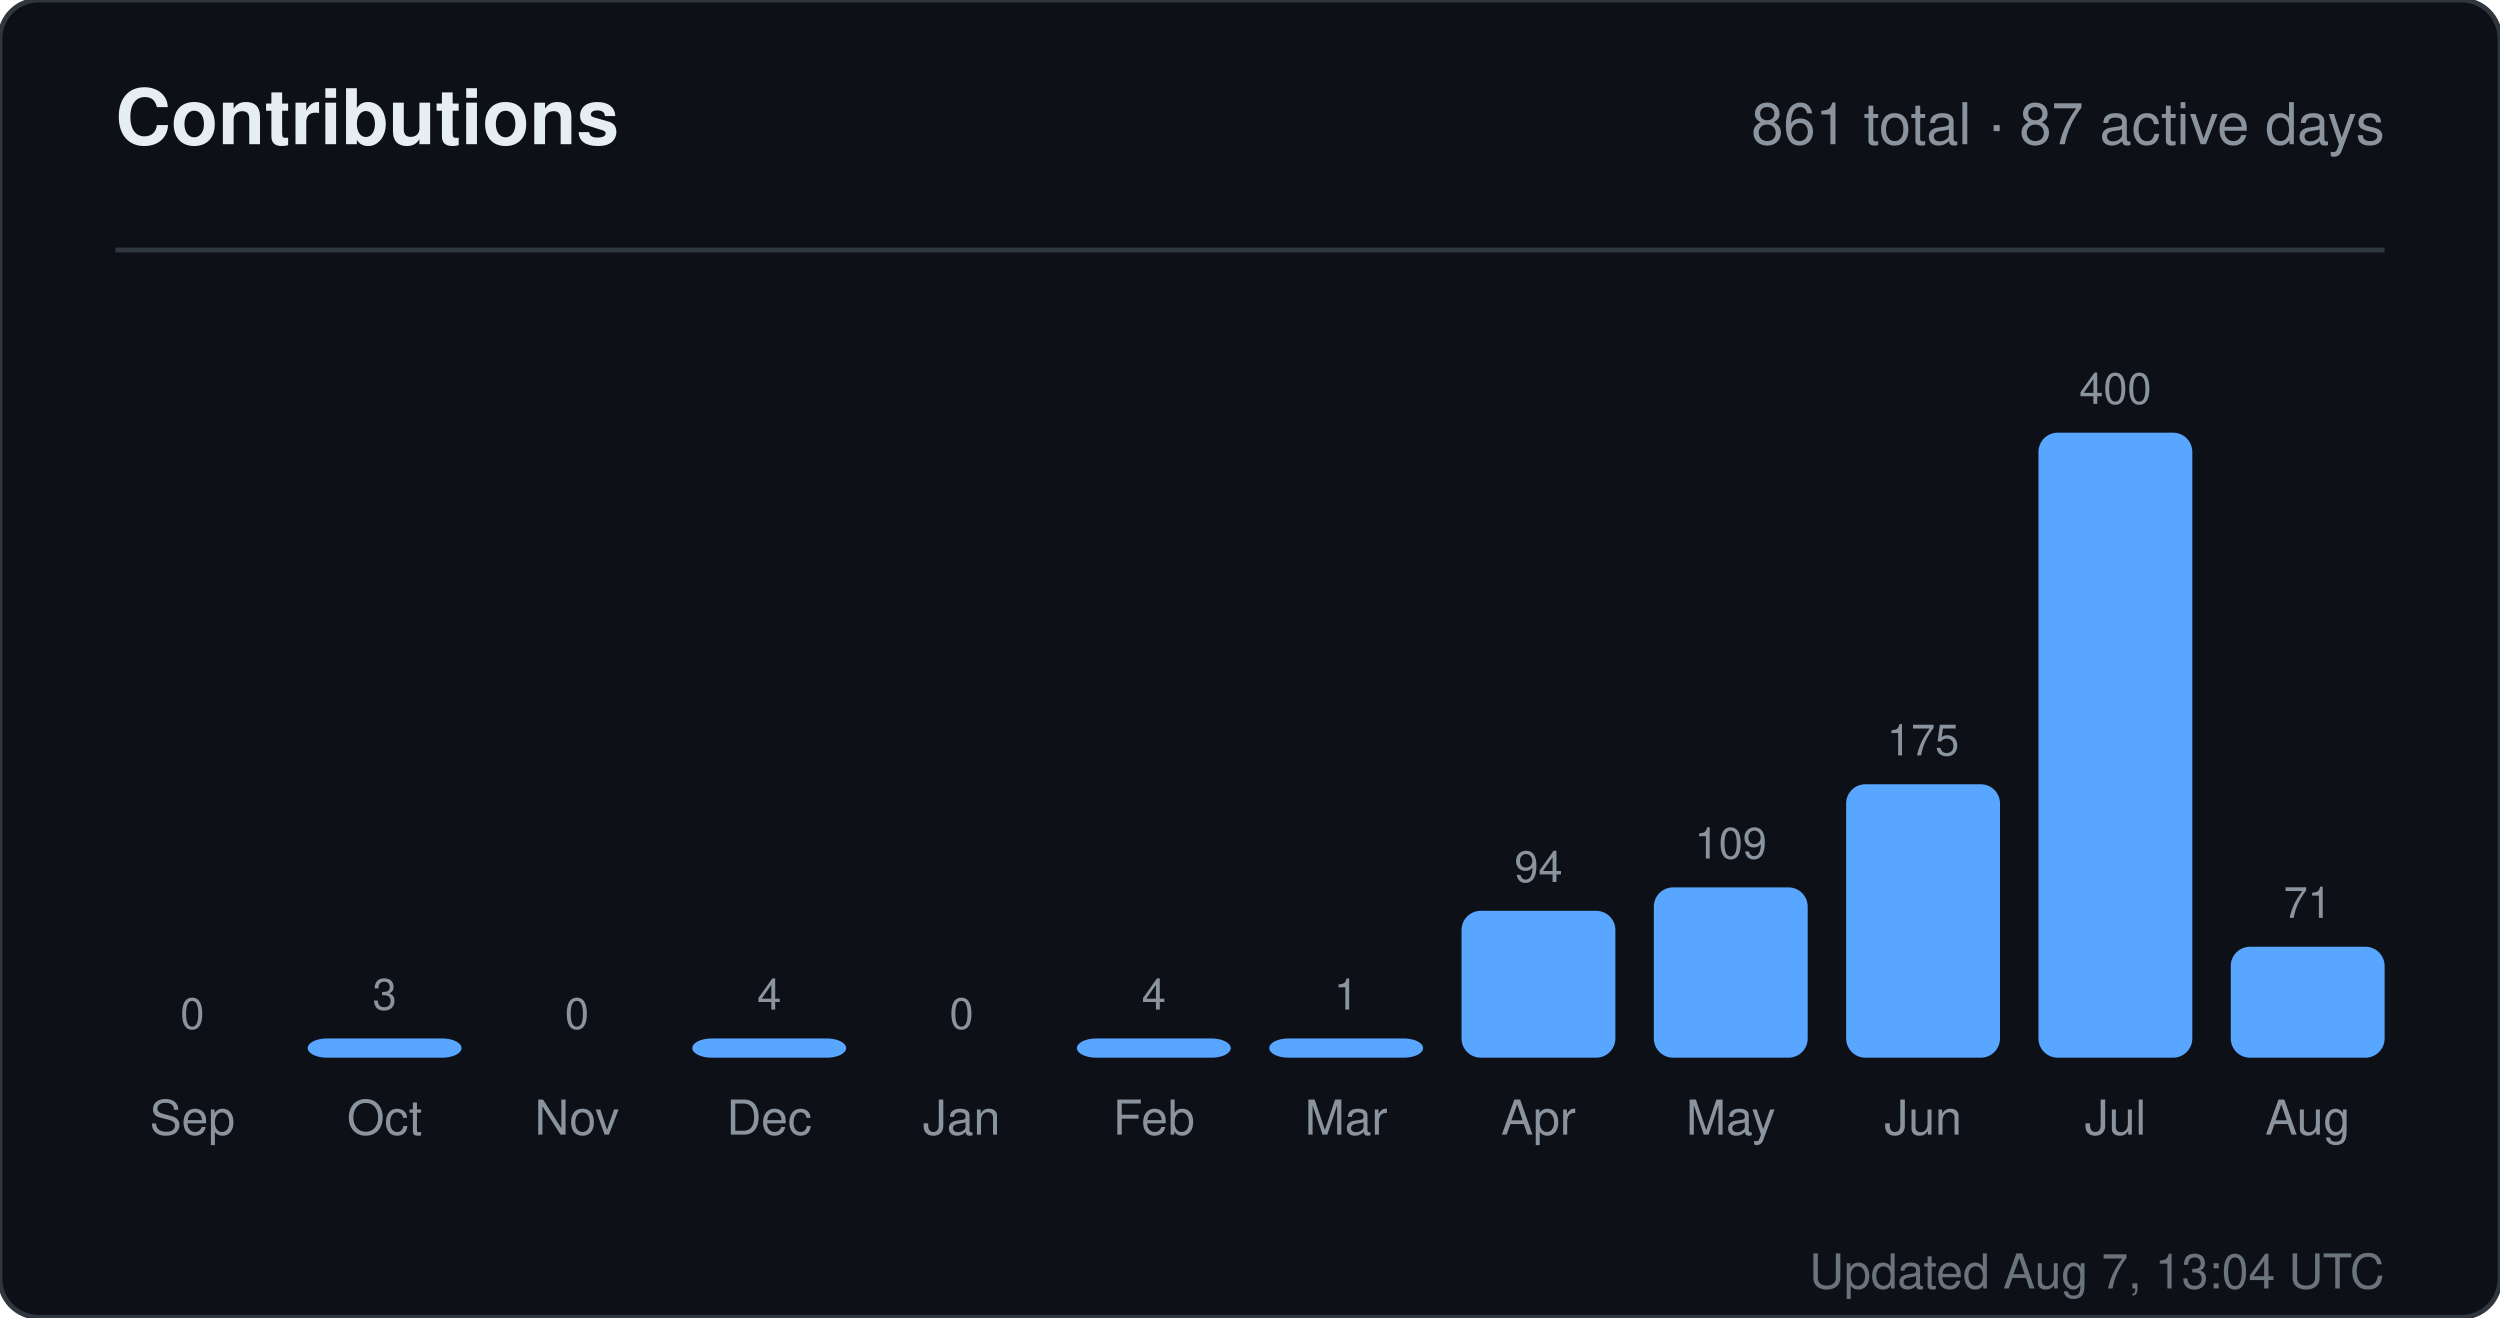
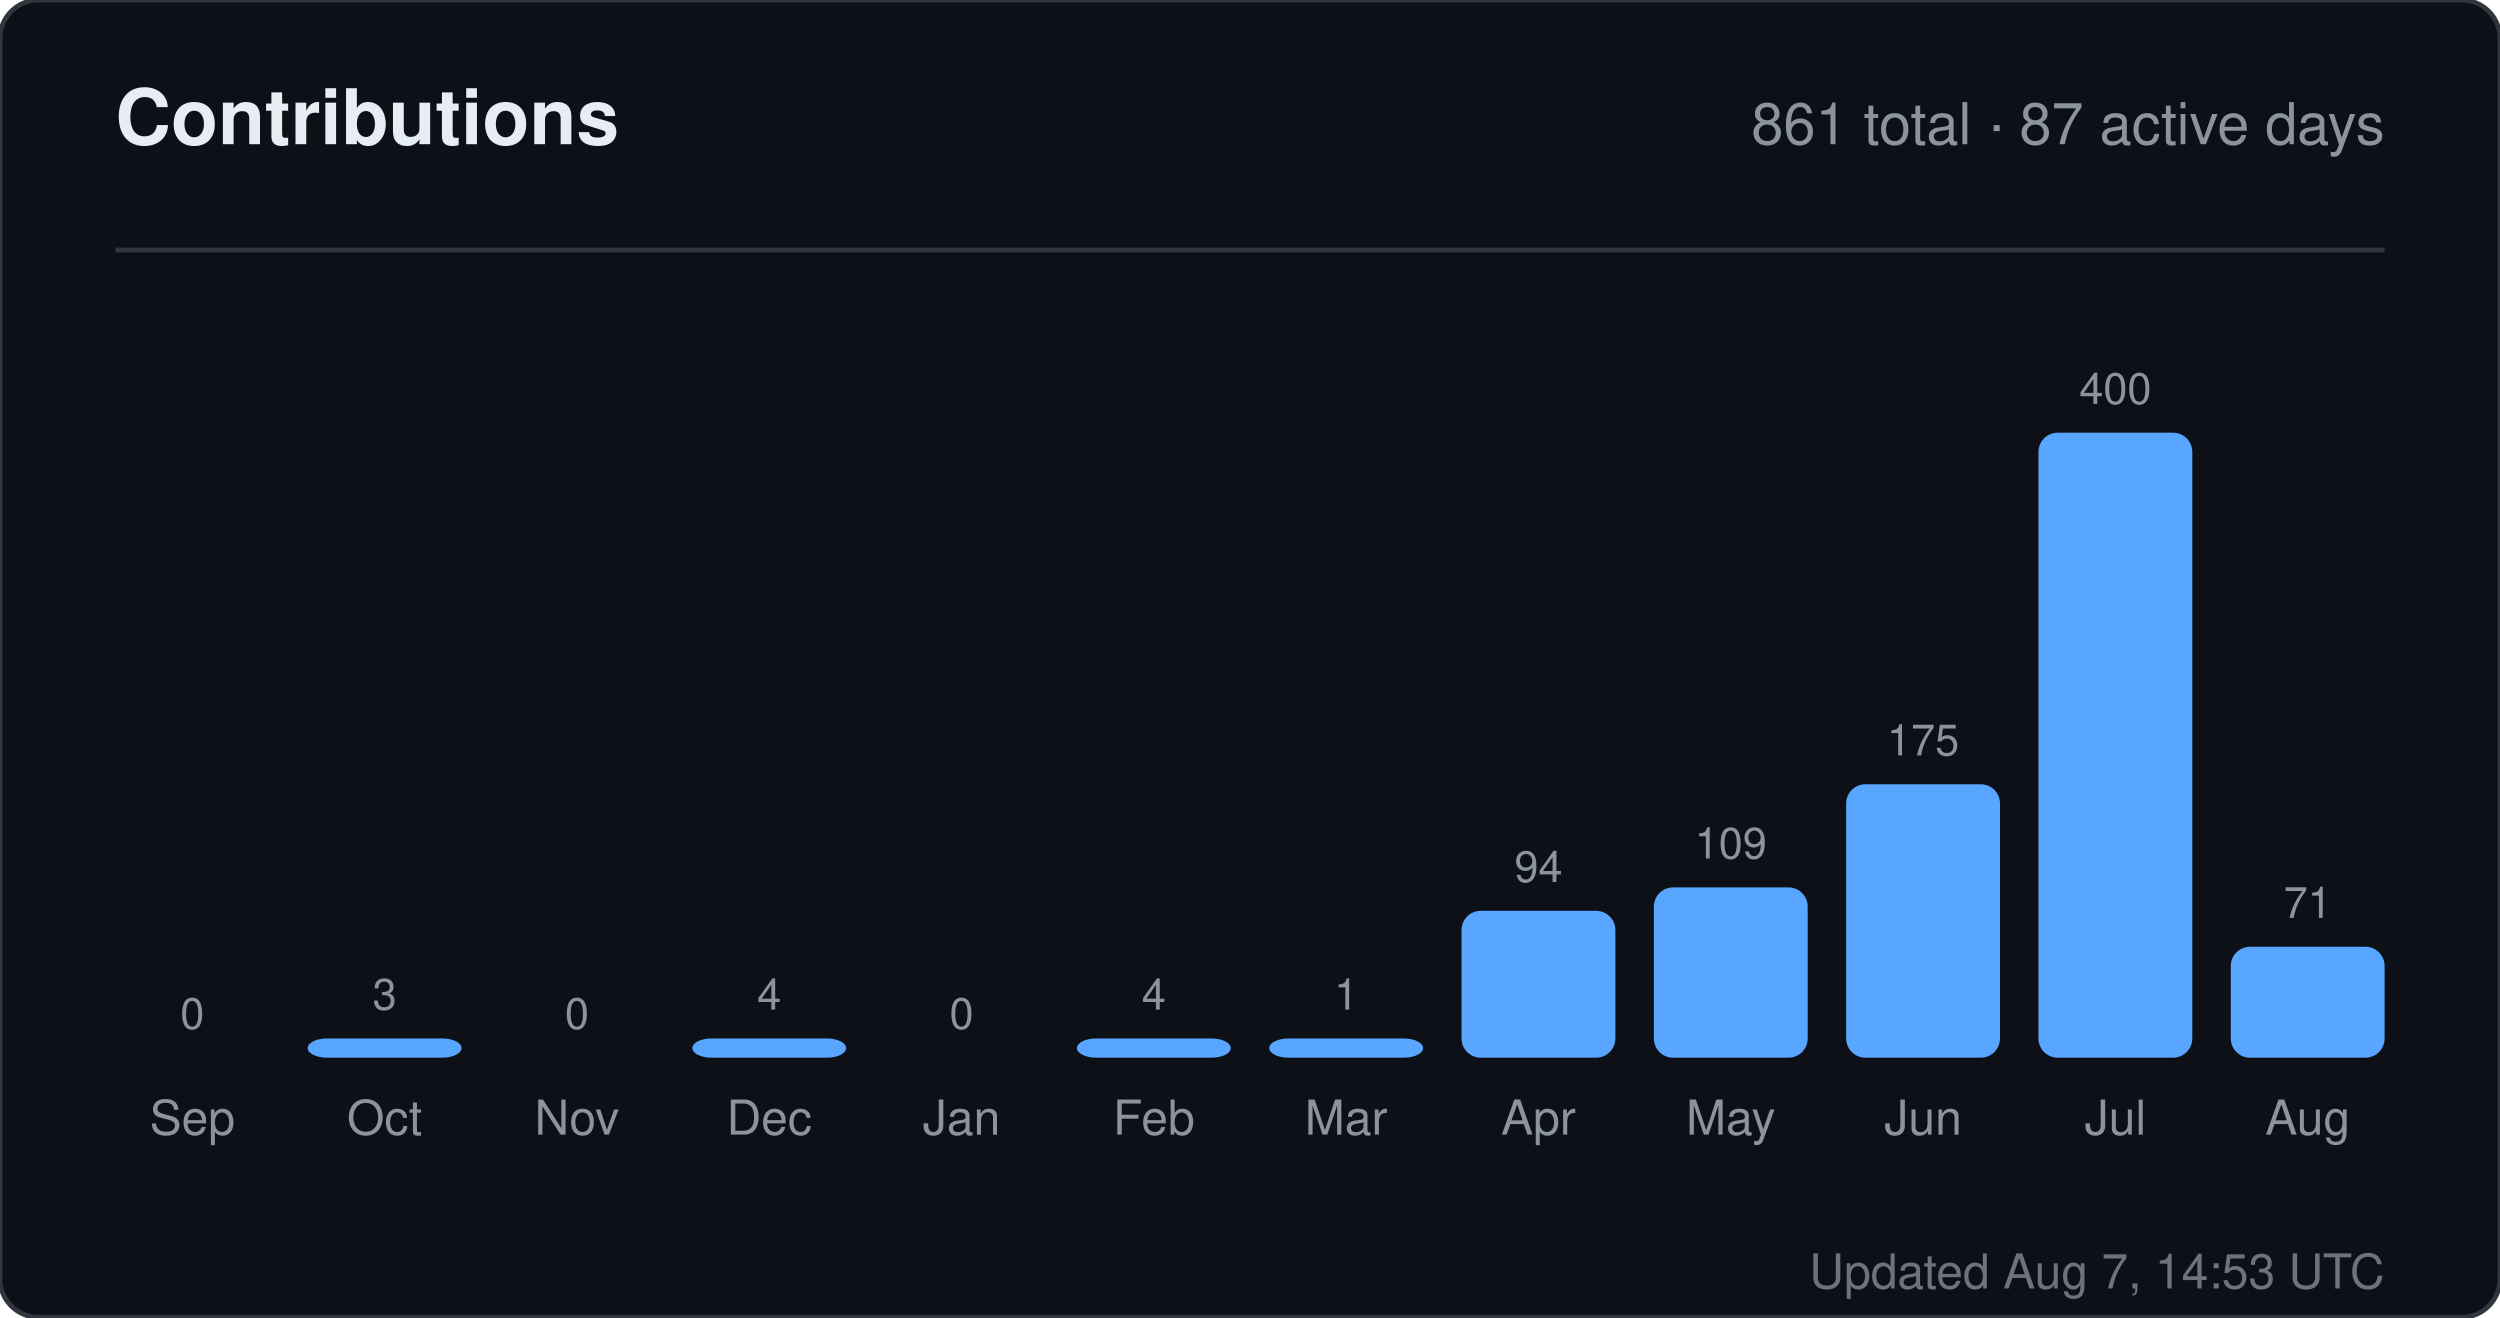
<svg xmlns="http://www.w3.org/2000/svg" width="520" height="274" viewBox="0 0 520 274" role="img" aria-label="Contributions for sandiirawan12">
  <rect width="520" height="274" rx="8" fill="#0d1117" stroke="#30363d" />
  <g font-family="-apple-system, BlinkMacSystemFont, Segoe UI, Helvetica, Arial, sans-serif">
    <text x="24" y="30" fill="#e6edf3" font-size="16" font-weight="700">Contributions</text>
    <text x="496" y="30" fill="#8b949e" font-size="12" text-anchor="end">861 total · 87 active days</text>
    <line x1="24" y1="52" x2="496" y2="52" stroke="#30363d" />
    <text x="40" y="214" fill="#8b949e" font-size="9" text-anchor="middle">0</text>
    <rect x="24" y="220" width="32" height="0" rx="4" fill="#58a6ff" />
    <text x="40" y="236" fill="#8b949e" font-size="10" text-anchor="middle">Sep</text>
    <text x="80" y="210" fill="#8b949e" font-size="9" text-anchor="middle">3</text>
    <rect x="64" y="216" width="32" height="4" rx="4" fill="#58a6ff" />
    <text x="80" y="236" fill="#8b949e" font-size="10" text-anchor="middle">Oct</text>
    <text x="120" y="214" fill="#8b949e" font-size="9" text-anchor="middle">0</text>
    <rect x="104" y="220" width="32" height="0" rx="4" fill="#58a6ff" />
    <text x="120" y="236" fill="#8b949e" font-size="10" text-anchor="middle">Nov</text>
    <text x="160" y="210" fill="#8b949e" font-size="9" text-anchor="middle">4</text>
    <rect x="144" y="216" width="32" height="4" rx="4" fill="#58a6ff" />
    <text x="160" y="236" fill="#8b949e" font-size="10" text-anchor="middle">Dec</text>
    <text x="200" y="214" fill="#8b949e" font-size="9" text-anchor="middle">0</text>
    <rect x="184" y="220" width="32" height="0" rx="4" fill="#58a6ff" />
    <text x="200" y="236" fill="#8b949e" font-size="10" text-anchor="middle">Jan</text>
    <text x="240" y="210" fill="#8b949e" font-size="9" text-anchor="middle">4</text>
    <rect x="224" y="216" width="32" height="4" rx="4" fill="#58a6ff" />
    <text x="240" y="236" fill="#8b949e" font-size="10" text-anchor="middle">Feb</text>
    <text x="280" y="210" fill="#8b949e" font-size="9" text-anchor="middle">1</text>
    <rect x="264" y="216" width="32" height="4" rx="4" fill="#58a6ff" />
    <text x="280" y="236" fill="#8b949e" font-size="10" text-anchor="middle">Mar</text>
    <text x="320" y="183.45" fill="#8b949e" font-size="9" text-anchor="middle">94</text>
    <rect x="304" y="189.45" width="32" height="30.55" rx="4" fill="#58a6ff" />
    <text x="320" y="236" fill="#8b949e" font-size="10" text-anchor="middle">Apr</text>
    <text x="360" y="178.575" fill="#8b949e" font-size="9" text-anchor="middle">109</text>
    <rect x="344" y="184.575" width="32" height="35.425" rx="4" fill="#58a6ff" />
    <text x="360" y="236" fill="#8b949e" font-size="10" text-anchor="middle">May</text>
    <text x="400" y="157.125" fill="#8b949e" font-size="9" text-anchor="middle">175</text>
    <rect x="384" y="163.125" width="32" height="56.875" rx="4" fill="#58a6ff" />
    <text x="400" y="236" fill="#8b949e" font-size="10" text-anchor="middle">Jun</text>
    <text x="440" y="84" fill="#8b949e" font-size="9" text-anchor="middle">400</text>
    <rect x="424" y="90" width="32" height="130" rx="4" fill="#58a6ff" />
    <text x="440" y="236" fill="#8b949e" font-size="10" text-anchor="middle">Jul</text>
    <text x="480" y="190.925" fill="#8b949e" font-size="9" text-anchor="middle">71</text>
    <rect x="464" y="196.925" width="32" height="23.075" rx="4" fill="#58a6ff" />
    <text x="480" y="236" fill="#8b949e" font-size="10" text-anchor="middle">Aug</text>
-     <text x="496" y="268" fill="#8b949e" font-size="10" text-anchor="end" opacity="0.75">Updated Aug 7, 13:04 UTC</text>
+     <text x="496" y="268" fill="#8b949e" font-size="10" text-anchor="end" opacity="0.75">Updated Aug 7, 14:53 UTC</text>
  </g>
</svg>
